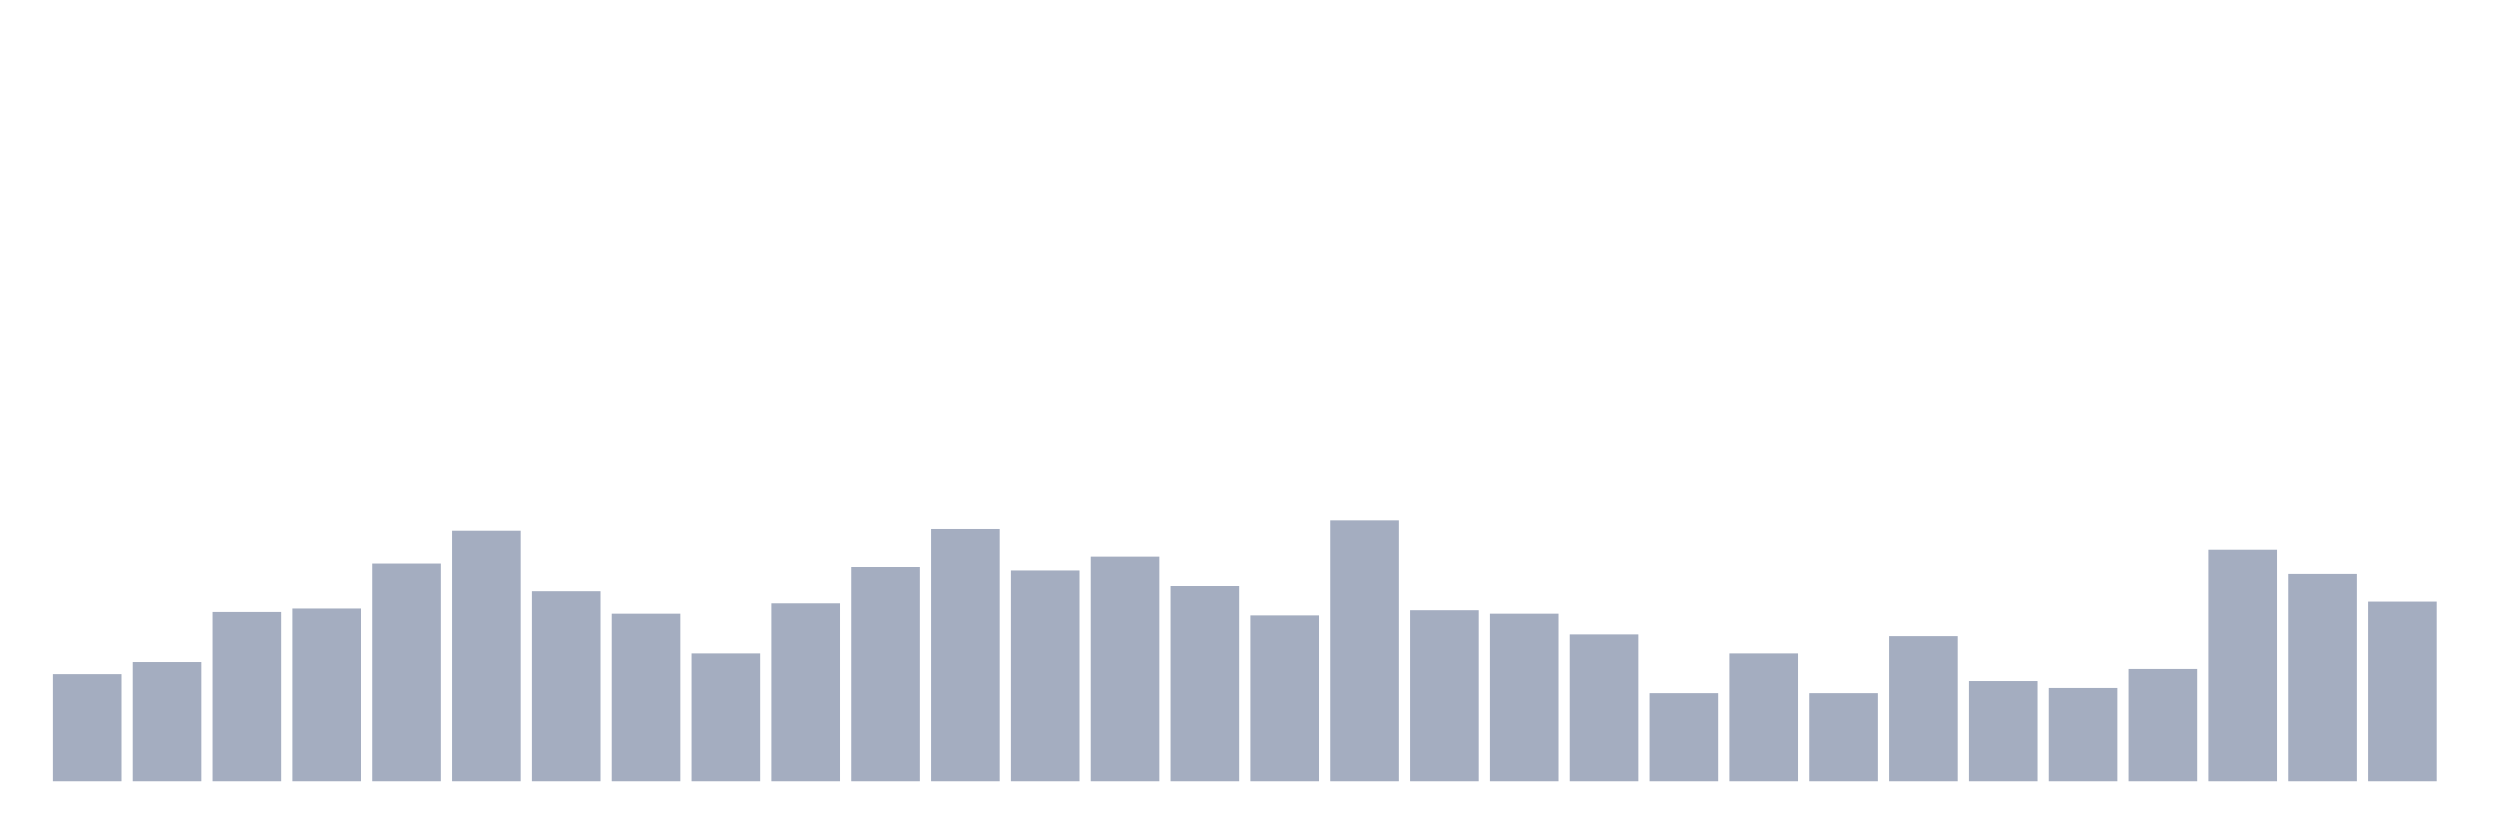
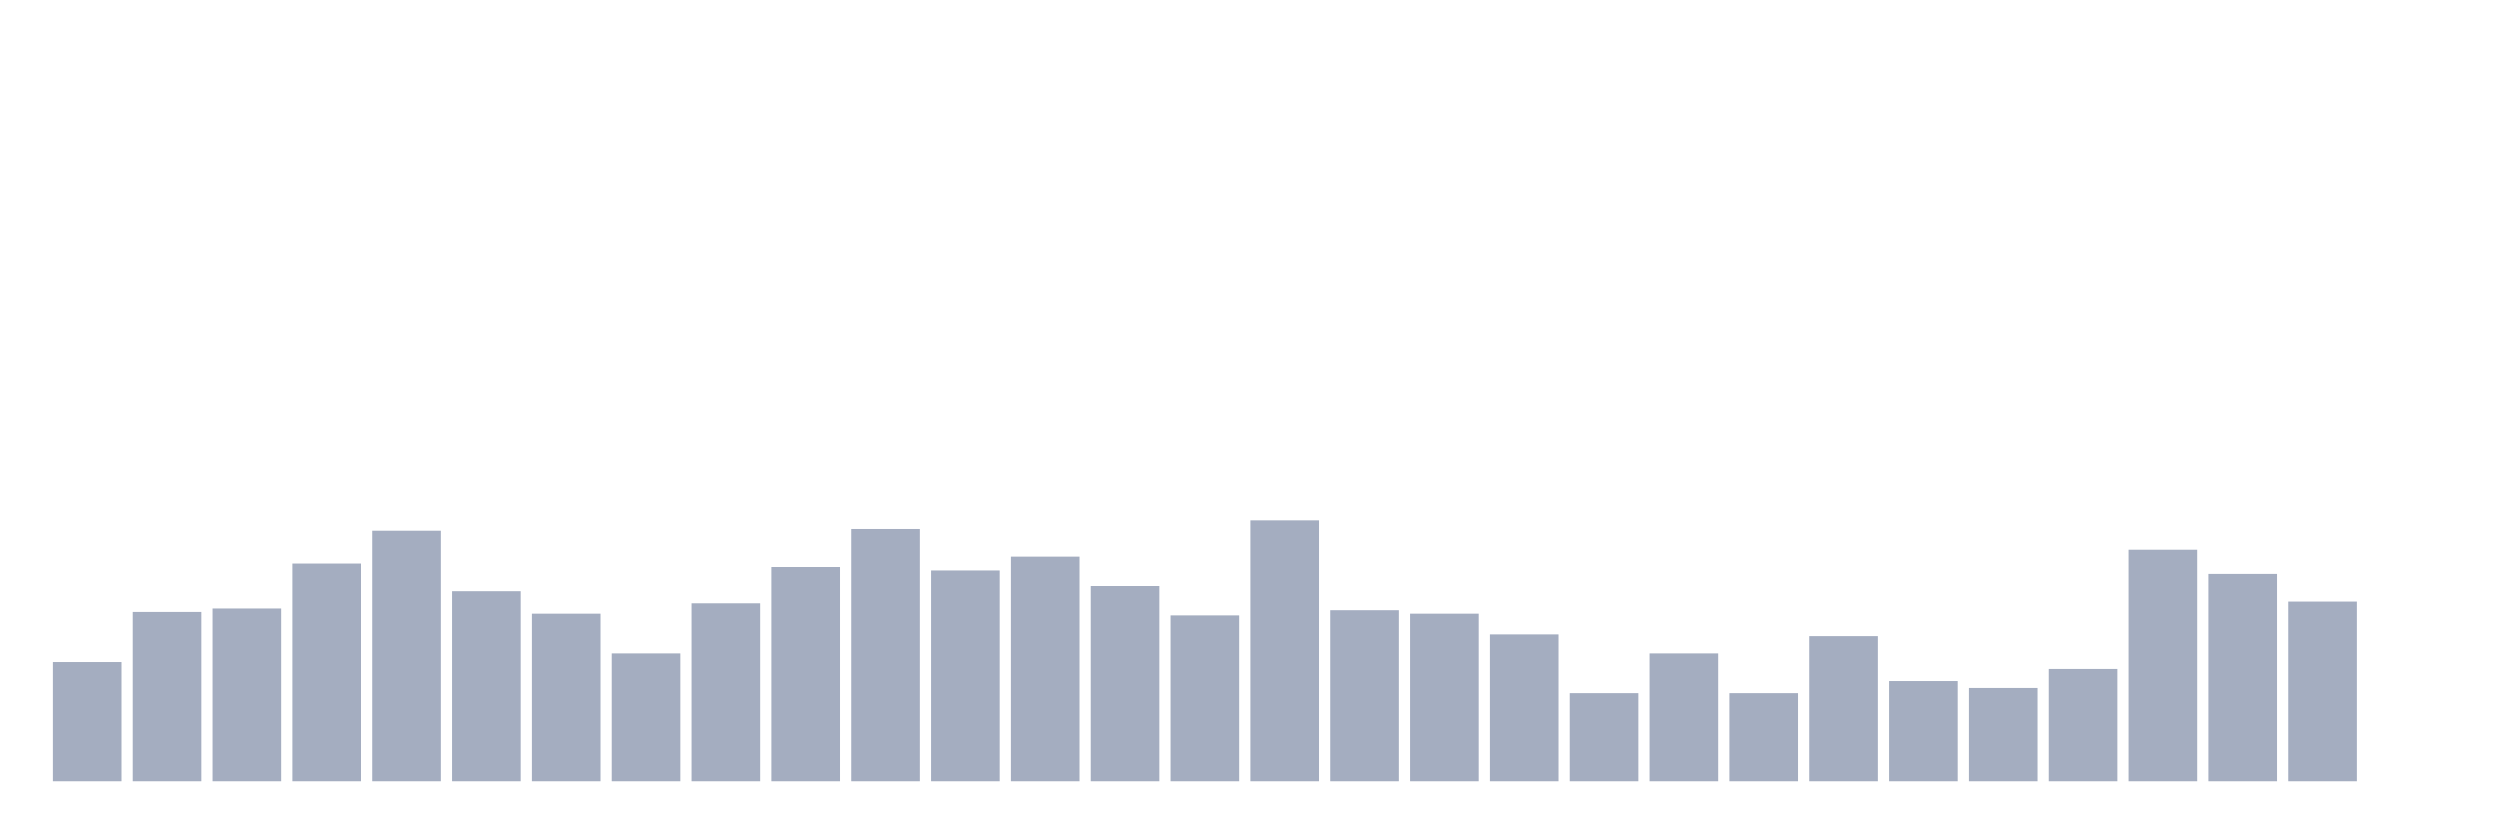
<svg xmlns="http://www.w3.org/2000/svg" viewBox="0 0 480 160">
  <g transform="translate(10,10)">
-     <rect class="bar" x="0.153" width="13.175" y="119.431" height="20.569" fill="rgb(164,173,192)" />
-     <rect class="bar" x="15.482" width="13.175" y="117.109" height="22.891" fill="rgb(164,173,192)" />
-     <rect class="bar" x="30.81" width="13.175" y="107.488" height="32.512" fill="rgb(164,173,192)" />
-     <rect class="bar" x="46.138" width="13.175" y="106.825" height="33.175" fill="rgb(164,173,192)" />
-     <rect class="bar" x="61.466" width="13.175" y="98.199" height="41.801" fill="rgb(164,173,192)" />
-     <rect class="bar" x="76.794" width="13.175" y="91.896" height="48.104" fill="rgb(164,173,192)" />
-     <rect class="bar" x="92.123" width="13.175" y="103.507" height="36.493" fill="rgb(164,173,192)" />
-     <rect class="bar" x="107.451" width="13.175" y="107.82" height="32.18" fill="rgb(164,173,192)" />
-     <rect class="bar" x="122.779" width="13.175" y="115.45" height="24.55" fill="rgb(164,173,192)" />
-     <rect class="bar" x="138.107" width="13.175" y="105.829" height="34.171" fill="rgb(164,173,192)" />
-     <rect class="bar" x="153.436" width="13.175" y="98.863" height="41.137" fill="rgb(164,173,192)" />
-     <rect class="bar" x="168.764" width="13.175" y="91.564" height="48.436" fill="rgb(164,173,192)" />
-     <rect class="bar" x="184.092" width="13.175" y="99.526" height="40.474" fill="rgb(164,173,192)" />
-     <rect class="bar" x="199.42" width="13.175" y="96.872" height="43.128" fill="rgb(164,173,192)" />
-     <rect class="bar" x="214.748" width="13.175" y="102.512" height="37.488" fill="rgb(164,173,192)" />
-     <rect class="bar" x="230.077" width="13.175" y="108.152" height="31.848" fill="rgb(164,173,192)" />
-     <rect class="bar" x="245.405" width="13.175" y="89.905" height="50.095" fill="rgb(164,173,192)" />
-     <rect class="bar" x="260.733" width="13.175" y="107.156" height="32.844" fill="rgb(164,173,192)" />
-     <rect class="bar" x="276.061" width="13.175" y="107.82" height="32.18" fill="rgb(164,173,192)" />
-     <rect class="bar" x="291.39" width="13.175" y="111.801" height="28.199" fill="rgb(164,173,192)" />
-     <rect class="bar" x="306.718" width="13.175" y="123.081" height="16.919" fill="rgb(164,173,192)" />
-     <rect class="bar" x="322.046" width="13.175" y="115.45" height="24.55" fill="rgb(164,173,192)" />
-     <rect class="bar" x="337.374" width="13.175" y="123.081" height="16.919" fill="rgb(164,173,192)" />
-     <rect class="bar" x="352.702" width="13.175" y="112.133" height="27.867" fill="rgb(164,173,192)" />
-     <rect class="bar" x="368.031" width="13.175" y="120.758" height="19.242" fill="rgb(164,173,192)" />
-     <rect class="bar" x="383.359" width="13.175" y="122.085" height="17.915" fill="rgb(164,173,192)" />
-     <rect class="bar" x="398.687" width="13.175" y="118.436" height="21.564" fill="rgb(164,173,192)" />
-     <rect class="bar" x="414.015" width="13.175" y="95.545" height="44.455" fill="rgb(164,173,192)" />
-     <rect class="bar" x="429.344" width="13.175" y="100.19" height="39.81" fill="rgb(164,173,192)" />
-     <rect class="bar" x="444.672" width="13.175" y="105.498" height="34.502" fill="rgb(164,173,192)" />
+     <rect class="bar" x="0.153" width="13.175" y="117.109" height="22.891" fill="rgb(164,173,192)" />
+     <rect class="bar" x="15.482" width="13.175" y="107.488" height="32.512" fill="rgb(164,173,192)" />
+     <rect class="bar" x="30.81" width="13.175" y="106.825" height="33.175" fill="rgb(164,173,192)" />
+     <rect class="bar" x="46.138" width="13.175" y="98.199" height="41.801" fill="rgb(164,173,192)" />
+     <rect class="bar" x="61.466" width="13.175" y="91.896" height="48.104" fill="rgb(164,173,192)" />
+     <rect class="bar" x="76.794" width="13.175" y="103.507" height="36.493" fill="rgb(164,173,192)" />
+     <rect class="bar" x="92.123" width="13.175" y="107.82" height="32.18" fill="rgb(164,173,192)" />
+     <rect class="bar" x="107.451" width="13.175" y="115.45" height="24.55" fill="rgb(164,173,192)" />
+     <rect class="bar" x="122.779" width="13.175" y="105.829" height="34.171" fill="rgb(164,173,192)" />
+     <rect class="bar" x="138.107" width="13.175" y="98.863" height="41.137" fill="rgb(164,173,192)" />
+     <rect class="bar" x="153.436" width="13.175" y="91.564" height="48.436" fill="rgb(164,173,192)" />
+     <rect class="bar" x="168.764" width="13.175" y="99.526" height="40.474" fill="rgb(164,173,192)" />
+     <rect class="bar" x="184.092" width="13.175" y="96.872" height="43.128" fill="rgb(164,173,192)" />
+     <rect class="bar" x="199.42" width="13.175" y="102.512" height="37.488" fill="rgb(164,173,192)" />
+     <rect class="bar" x="214.748" width="13.175" y="108.152" height="31.848" fill="rgb(164,173,192)" />
+     <rect class="bar" x="230.077" width="13.175" y="89.905" height="50.095" fill="rgb(164,173,192)" />
+     <rect class="bar" x="245.405" width="13.175" y="107.156" height="32.844" fill="rgb(164,173,192)" />
+     <rect class="bar" x="260.733" width="13.175" y="107.82" height="32.18" fill="rgb(164,173,192)" />
+     <rect class="bar" x="276.061" width="13.175" y="111.801" height="28.199" fill="rgb(164,173,192)" />
+     <rect class="bar" x="291.39" width="13.175" y="123.081" height="16.919" fill="rgb(164,173,192)" />
+     <rect class="bar" x="306.718" width="13.175" y="115.45" height="24.55" fill="rgb(164,173,192)" />
+     <rect class="bar" x="322.046" width="13.175" y="123.081" height="16.919" fill="rgb(164,173,192)" />
+     <rect class="bar" x="337.374" width="13.175" y="112.133" height="27.867" fill="rgb(164,173,192)" />
+     <rect class="bar" x="352.702" width="13.175" y="120.758" height="19.242" fill="rgb(164,173,192)" />
+     <rect class="bar" x="368.031" width="13.175" y="122.085" height="17.915" fill="rgb(164,173,192)" />
+     <rect class="bar" x="383.359" width="13.175" y="118.436" height="21.564" fill="rgb(164,173,192)" />
+     <rect class="bar" x="398.687" width="13.175" y="95.545" height="44.455" fill="rgb(164,173,192)" />
+     <rect class="bar" x="414.015" width="13.175" y="100.19" height="39.81" fill="rgb(164,173,192)" />
+     <rect class="bar" x="429.344" width="13.175" y="105.498" height="34.502" fill="rgb(164,173,192)" />
+     <rect class="bar" x="444.672" width="13.175" y="140" height="0" fill="rgb(164,173,192)" />
  </g>
</svg>
